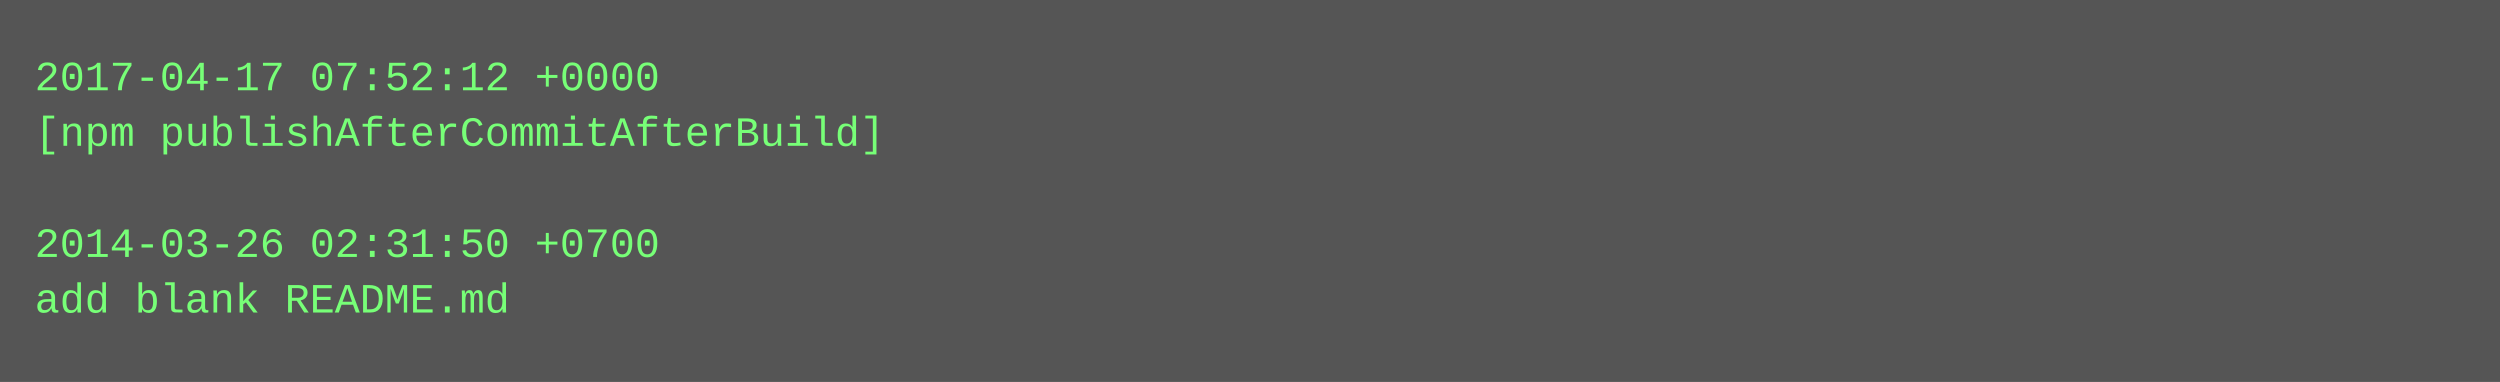
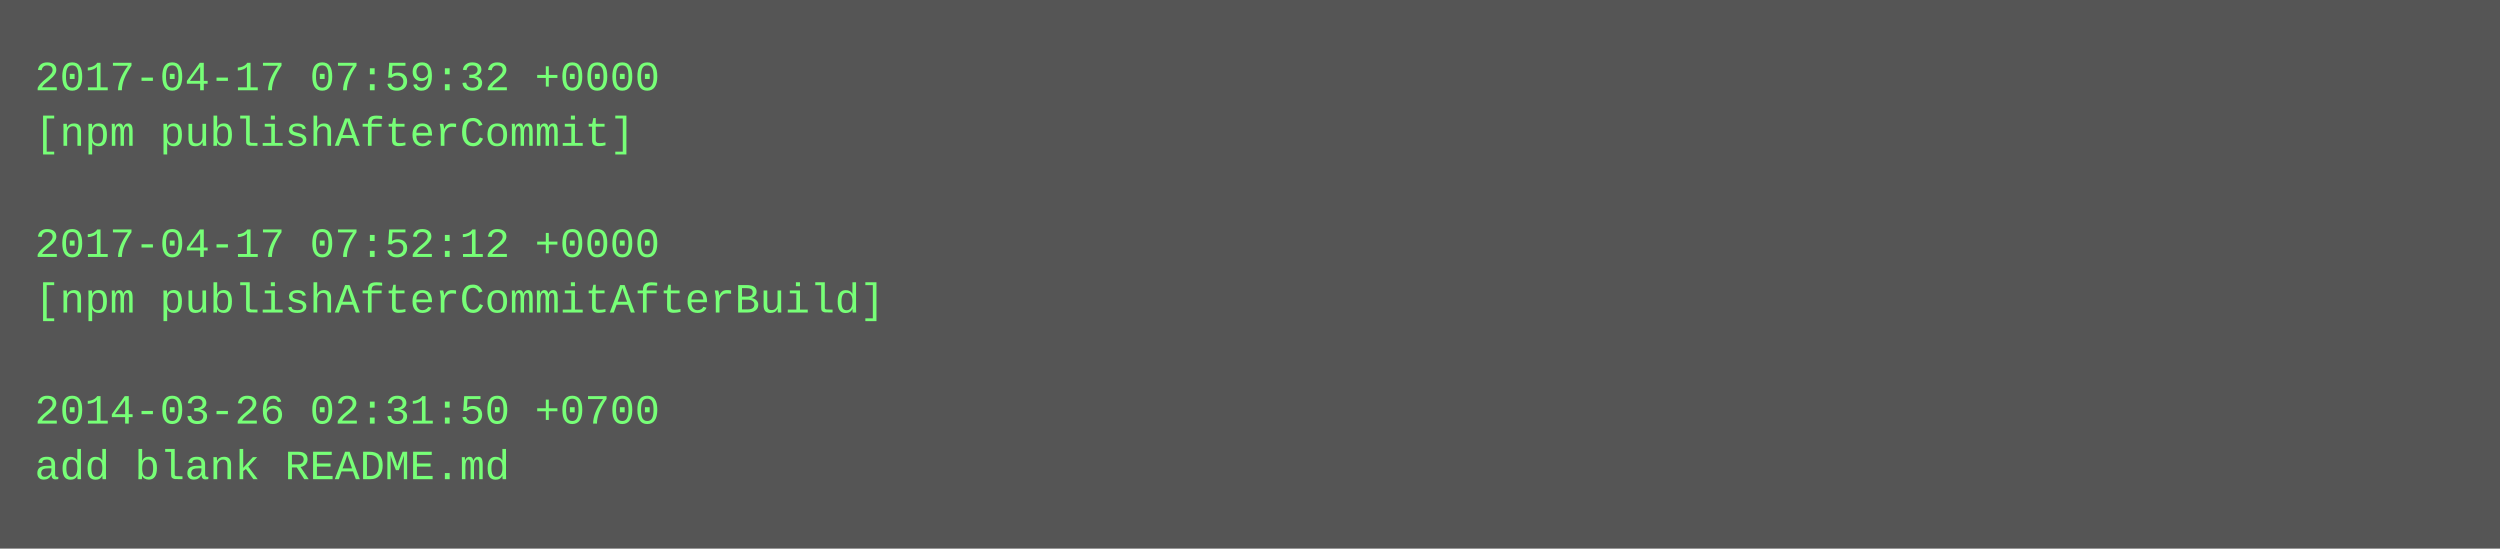
- <svg xmlns="http://www.w3.org/2000/svg" height="110" width="720">
-   <rect height="110" fill="#555" width="720" />
+ <svg xmlns="http://www.w3.org/2000/svg" height="158" width="720">
+   <rect height="158" fill="#555" width="720" />
  <text fill="#7f7" font-family="Courier New" font-size="12" xml:space="preserve">
-     <tspan x="10" y="26">2017-04-17 07:52:12 +0000</tspan>
-     <tspan x="10" y="42">[npm publishAfterCommitAfterBuild]</tspan>
+     <tspan x="10" y="26">2017-04-17 07:59:32 +0000</tspan>
+     <tspan x="10" y="42">[npm publishAfterCommit]</tspan>
    <tspan x="10" y="58" />
-     <tspan x="10" y="74">2014-03-26 02:31:50 +0700</tspan>
-     <tspan x="10" y="90">add blank README.md</tspan>
+     <tspan x="10" y="74">2017-04-17 07:52:12 +0000</tspan>
+     <tspan x="10" y="90">[npm publishAfterCommitAfterBuild]</tspan>
+     <tspan x="10" y="106" />
+     <tspan x="10" y="122">2014-03-26 02:31:50 +0700</tspan>
+     <tspan x="10" y="138">add blank README.md</tspan>
  </text>
</svg>
